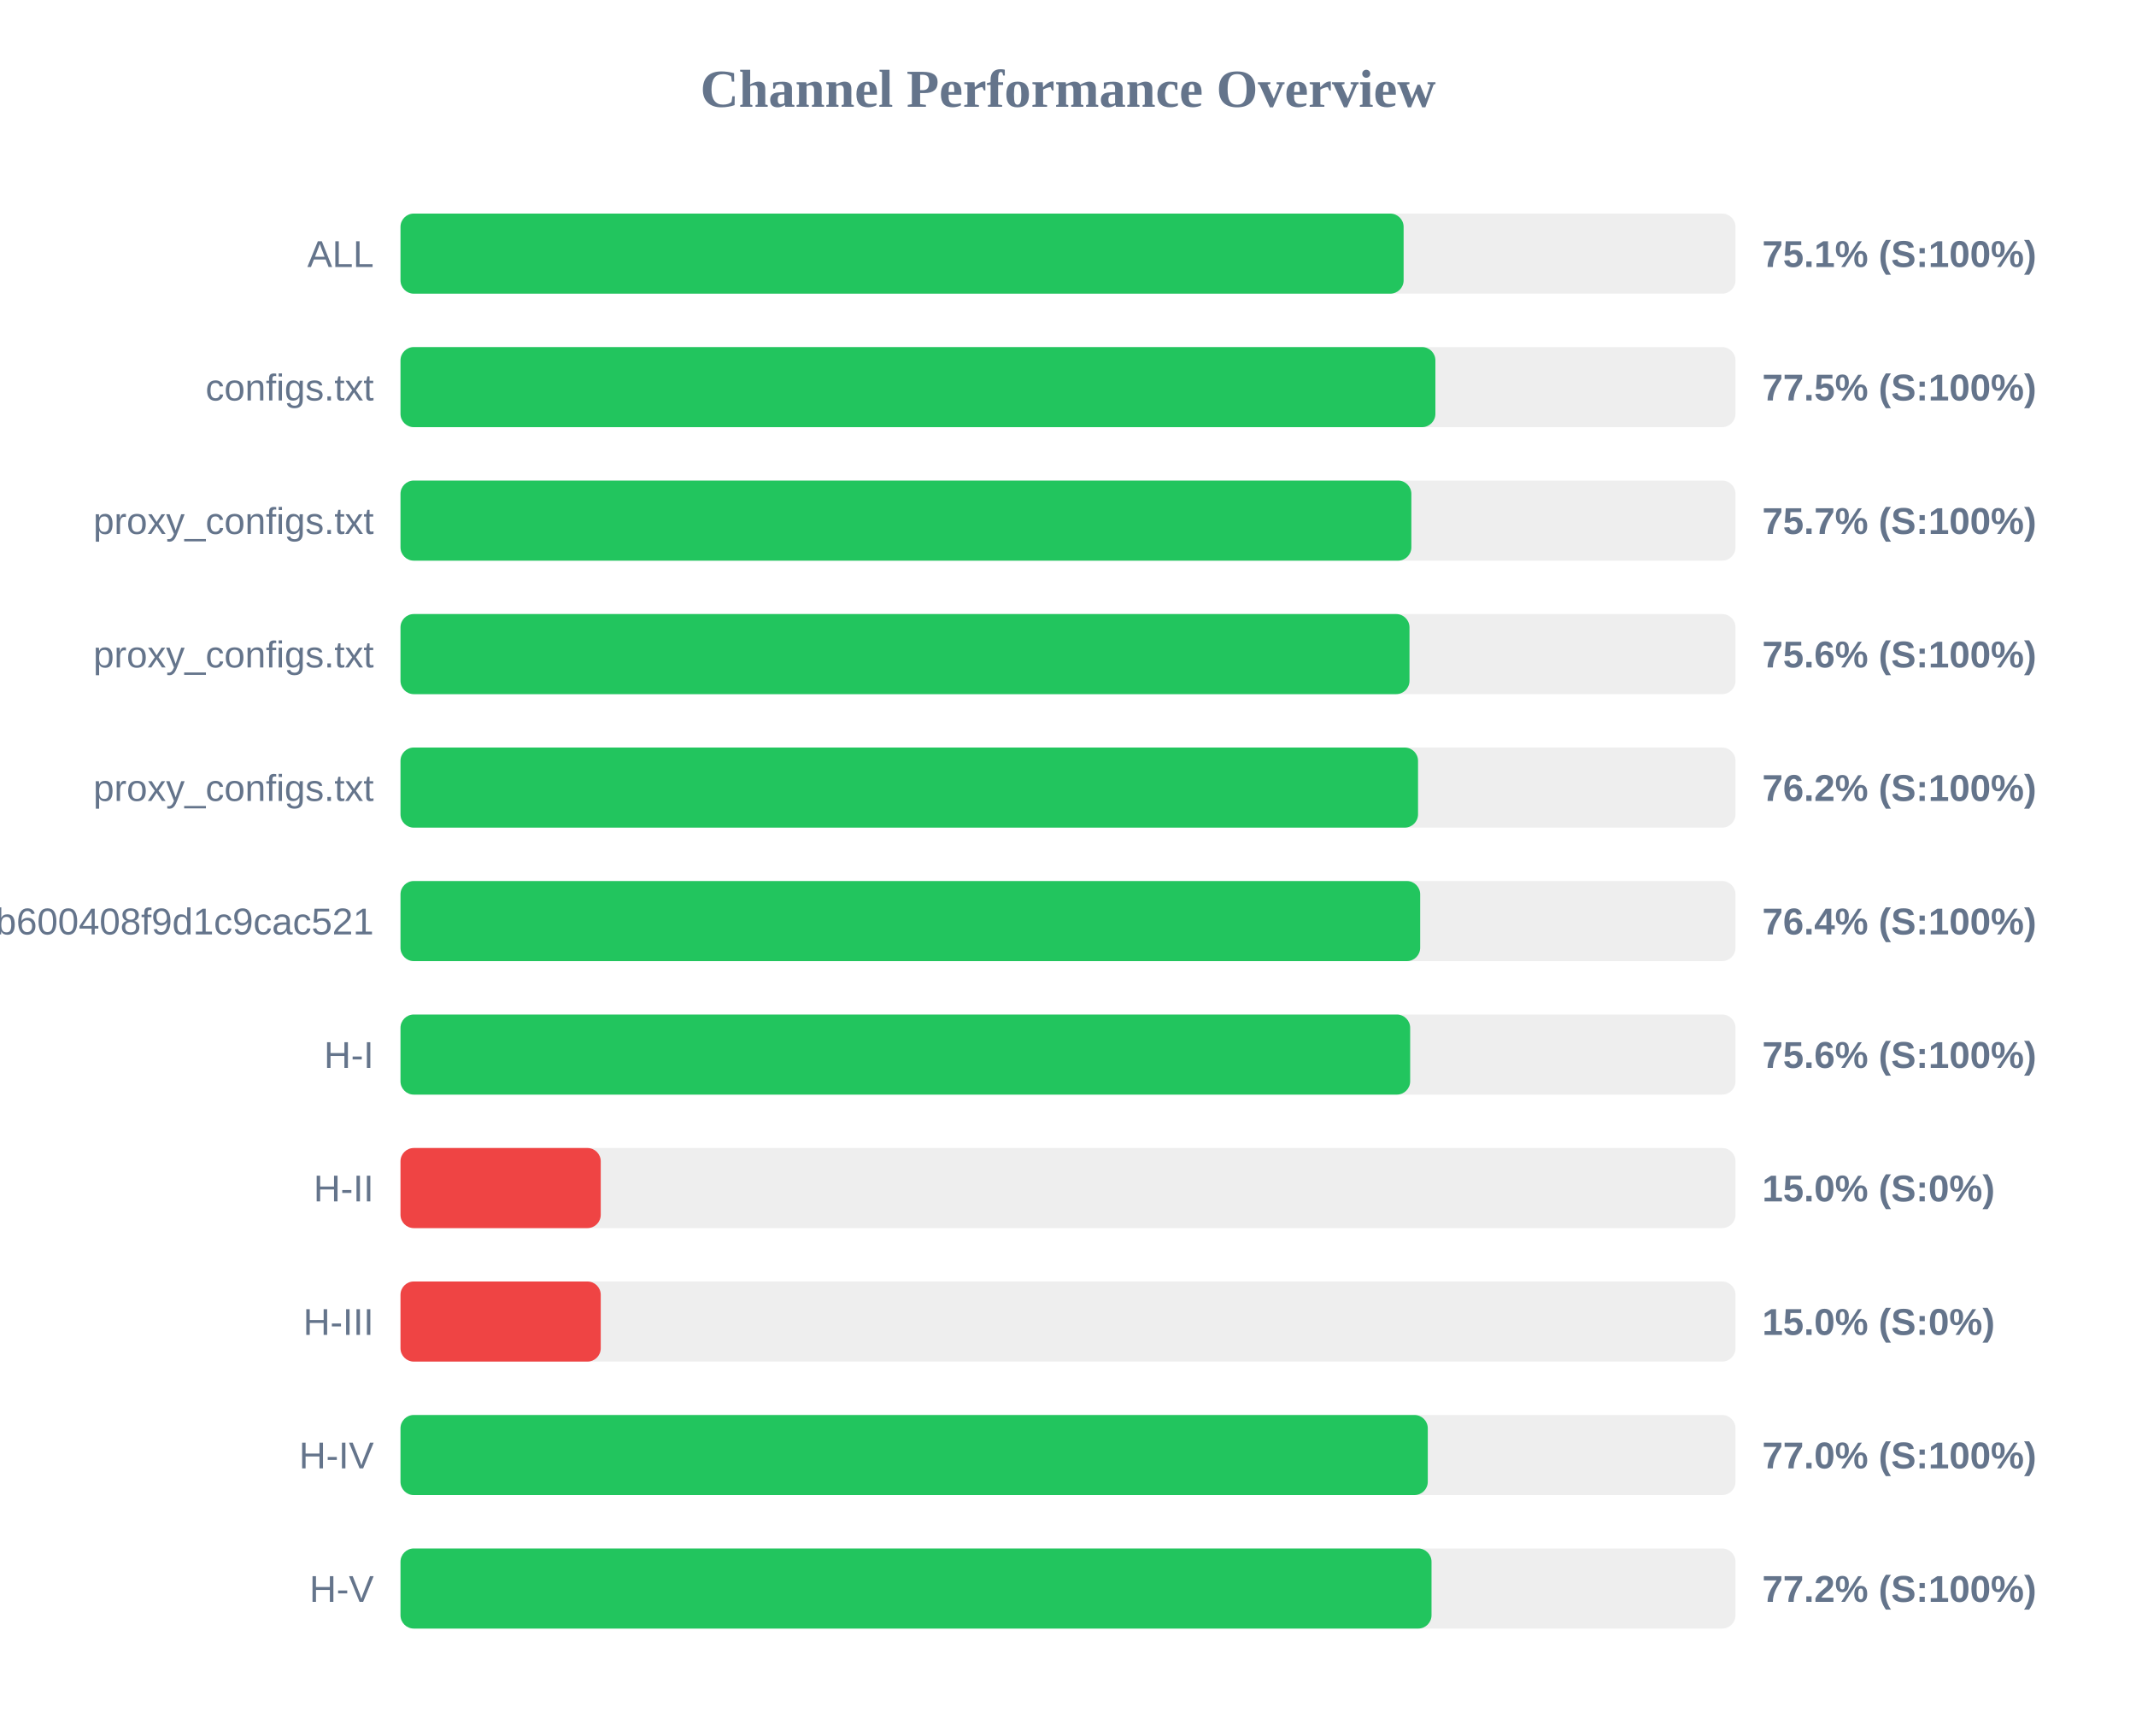
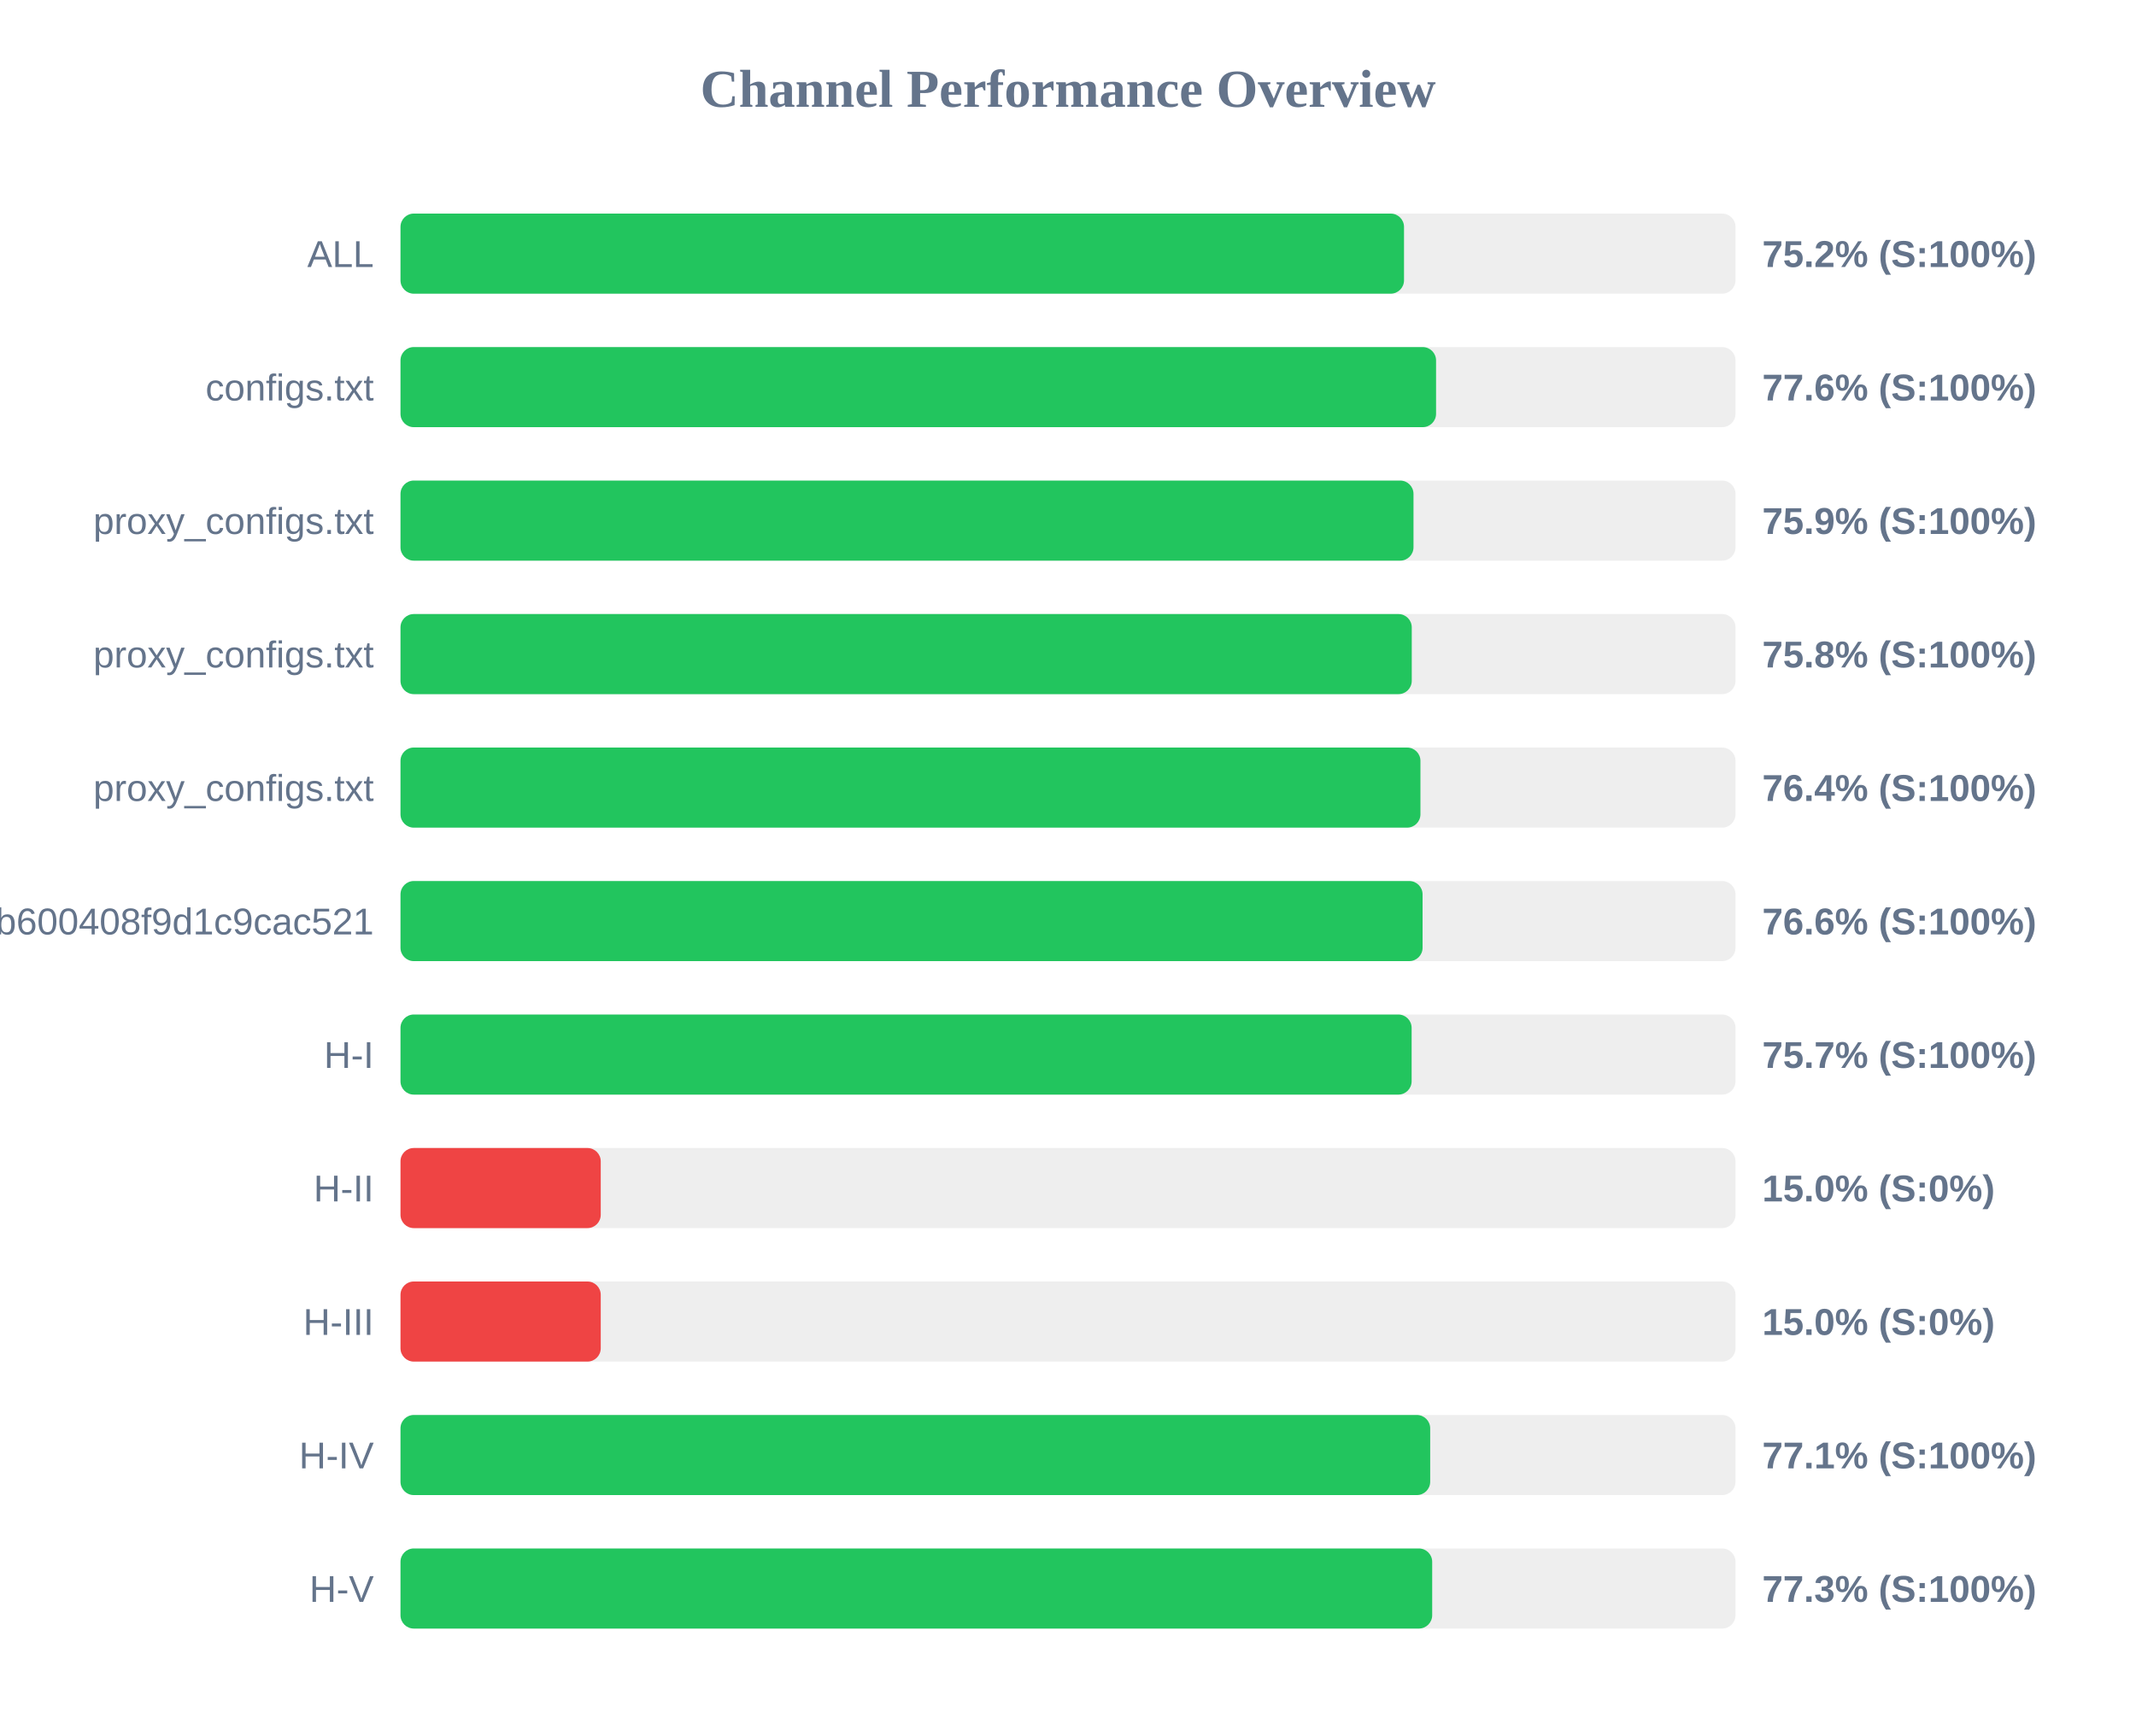
<svg xmlns="http://www.w3.org/2000/svg" width="800" height="650" version="1.1">
  <style>
        .row { font: 14px Arial; fill: #64748b; }
        .score { font: bold 14px Arial; fill: #64748b; }
    </style>
  <text x="400" y="40" text-anchor="middle" font-size="20px" font-weight="bold" fill="#64748b">Channel Performance Overview</text>
  <rect x="150" y="80" width="500" height="30" fill="#eee" rx="5" />
-   <rect x="150" y="80" width="375.7" height="30" fill="#22c55e" rx="5" />
+   <rect x="150" y="80" width="375.85" height="30" fill="#22c55e" rx="5" />
  <text x="140" y="100" text-anchor="end" class="row">ALL</text>
-   <text x="660" y="100" text-anchor="start" class="score">75.1% (S:100%)</text>
+   <text x="660" y="100" text-anchor="start" class="score">75.2% (S:100%)</text>
  <rect x="150" y="130" width="500" height="30" fill="#eee" rx="5" />
-   <rect x="150" y="130" width="387.6" height="30" fill="#22c55e" rx="5" />
+   <rect x="150" y="130" width="387.85" height="30" fill="#22c55e" rx="5" />
  <text x="140" y="150" text-anchor="end" class="row">configs.txt</text>
-   <text x="660" y="150" text-anchor="start" class="score">77.5% (S:100%)</text>
+   <text x="660" y="150" text-anchor="start" class="score">77.6% (S:100%)</text>
  <rect x="150" y="180" width="500" height="30" fill="#eee" rx="5" />
-   <rect x="150" y="180" width="378.6" height="30" fill="#22c55e" rx="5" />
+   <rect x="150" y="180" width="379.4" height="30" fill="#22c55e" rx="5" />
  <text x="140" y="200" text-anchor="end" class="row">proxy_configs.txt</text>
-   <text x="660" y="200" text-anchor="start" class="score">75.7% (S:100%)</text>
+   <text x="660" y="200" text-anchor="start" class="score">75.9% (S:100%)</text>
  <rect x="150" y="230" width="500" height="30" fill="#eee" rx="5" />
-   <rect x="150" y="230" width="377.9" height="30" fill="#22c55e" rx="5" />
+   <rect x="150" y="230" width="378.75" height="30" fill="#22c55e" rx="5" />
  <text x="140" y="250" text-anchor="end" class="row">proxy_configs.txt</text>
-   <text x="660" y="250" text-anchor="start" class="score">75.6% (S:100%)</text>
+   <text x="660" y="250" text-anchor="start" class="score">75.8% (S:100%)</text>
  <rect x="150" y="280" width="500" height="30" fill="#eee" rx="5" />
-   <rect x="150" y="280" width="381.1" height="30" fill="#22c55e" rx="5" />
+   <rect x="150" y="280" width="382.0" height="30" fill="#22c55e" rx="5" />
  <text x="140" y="300" text-anchor="end" class="row">proxy_configs.txt</text>
-   <text x="660" y="300" text-anchor="start" class="score">76.2% (S:100%)</text>
+   <text x="660" y="300" text-anchor="start" class="score">76.4% (S:100%)</text>
  <rect x="150" y="330" width="500" height="30" fill="#eee" rx="5" />
-   <rect x="150" y="330" width="381.9" height="30" fill="#22c55e" rx="5" />
+   <rect x="150" y="330" width="382.8" height="30" fill="#22c55e" rx="5" />
  <text x="140" y="350" text-anchor="end" class="row">subscribe?token=1ccaea07b8047b600408f9d1c9cac521</text>
-   <text x="660" y="350" text-anchor="start" class="score">76.4% (S:100%)</text>
+   <text x="660" y="350" text-anchor="start" class="score">76.6% (S:100%)</text>
  <rect x="150" y="380" width="500" height="30" fill="#eee" rx="5" />
-   <rect x="150" y="380" width="378.15" height="30" fill="#22c55e" rx="5" />
+   <rect x="150" y="380" width="378.7" height="30" fill="#22c55e" rx="5" />
  <text x="140" y="400" text-anchor="end" class="row">H-I</text>
-   <text x="660" y="400" text-anchor="start" class="score">75.6% (S:100%)</text>
+   <text x="660" y="400" text-anchor="start" class="score">75.7% (S:100%)</text>
  <rect x="150" y="430" width="500" height="30" fill="#eee" rx="5" />
  <rect x="150" y="430" width="75.0" height="30" fill="#ef4444" rx="5" />
  <text x="140" y="450" text-anchor="end" class="row">H-II</text>
  <text x="660" y="450" text-anchor="start" class="score">15.0% (S:0%)</text>
  <rect x="150" y="480" width="500" height="30" fill="#eee" rx="5" />
  <rect x="150" y="480" width="75.0" height="30" fill="#ef4444" rx="5" />
  <text x="140" y="500" text-anchor="end" class="row">H-III</text>
  <text x="660" y="500" text-anchor="start" class="score">15.0% (S:0%)</text>
  <rect x="150" y="530" width="500" height="30" fill="#eee" rx="5" />
-   <rect x="150" y="530" width="384.75" height="30" fill="#22c55e" rx="5" />
+   <rect x="150" y="530" width="385.65" height="30" fill="#22c55e" rx="5" />
  <text x="140" y="550" text-anchor="end" class="row">H-IV</text>
-   <text x="660" y="550" text-anchor="start" class="score">77.0% (S:100%)</text>
+   <text x="660" y="550" text-anchor="start" class="score">77.1% (S:100%)</text>
  <rect x="150" y="580" width="500" height="30" fill="#eee" rx="5" />
-   <rect x="150" y="580" width="386.15" height="30" fill="#22c55e" rx="5" />
+   <rect x="150" y="580" width="386.4" height="30" fill="#22c55e" rx="5" />
  <text x="140" y="600" text-anchor="end" class="row">H-V</text>
-   <text x="660" y="600" text-anchor="start" class="score">77.2% (S:100%)</text>
+   <text x="660" y="600" text-anchor="start" class="score">77.3% (S:100%)</text>
</svg>
